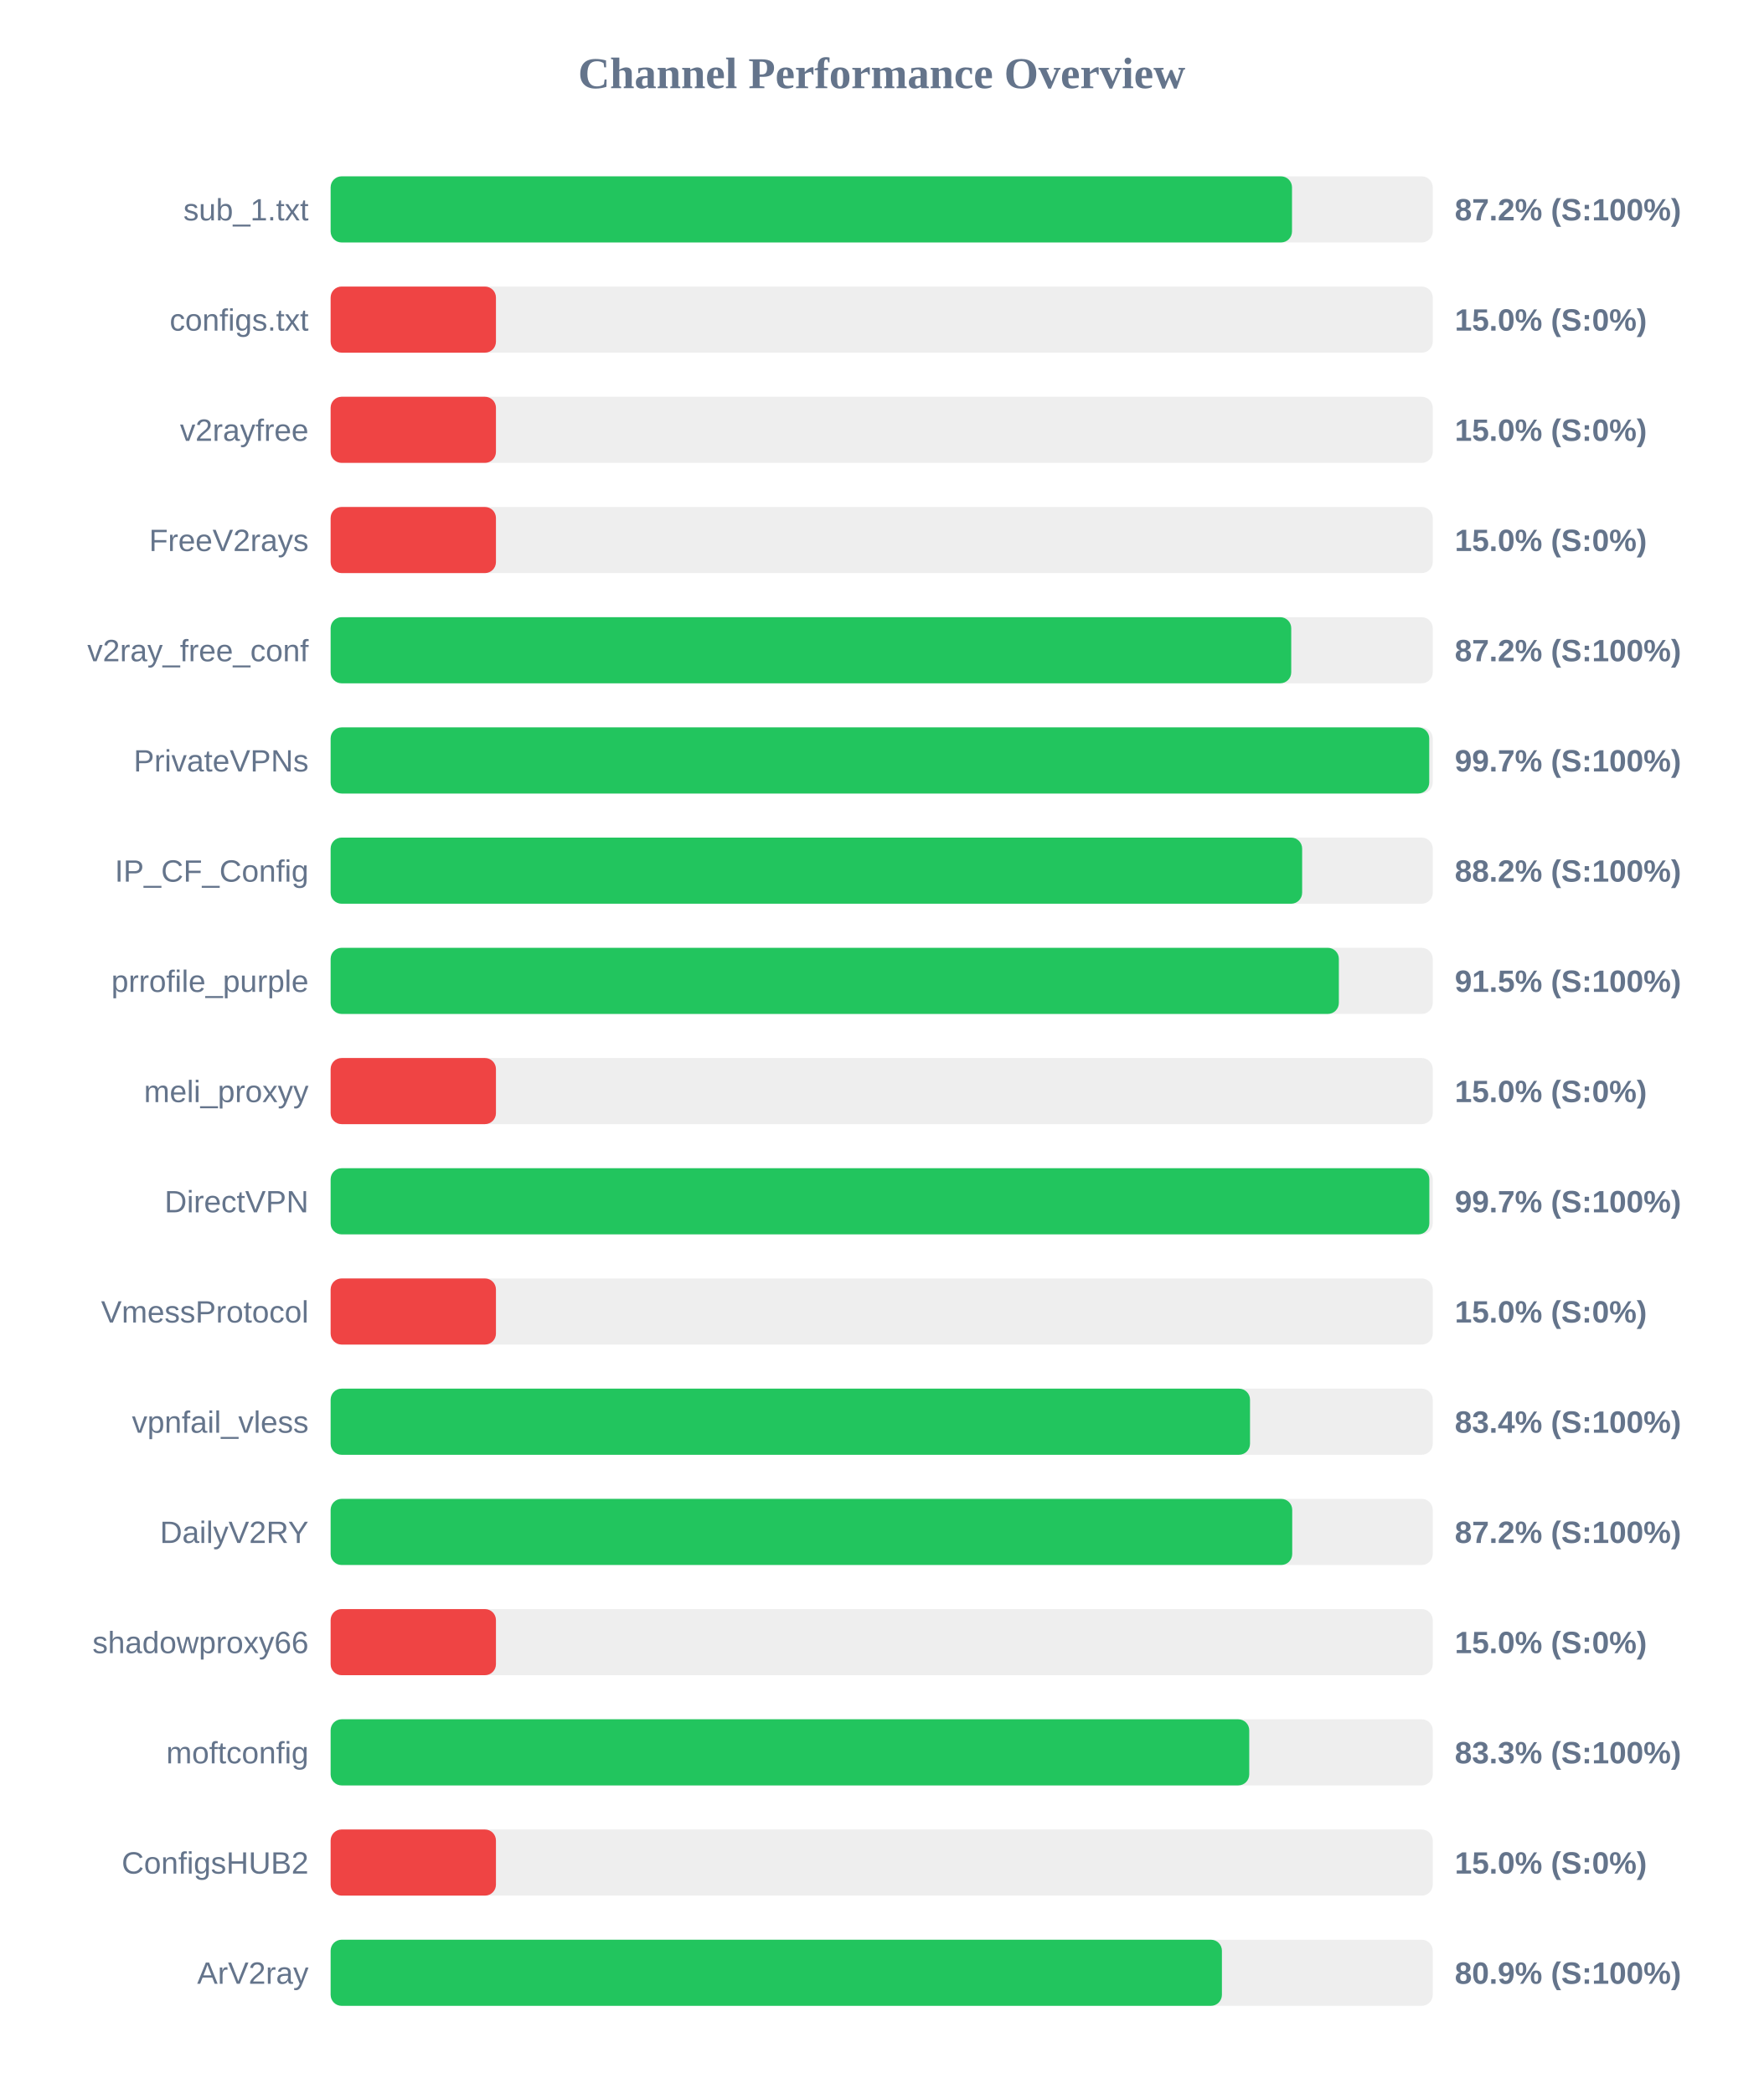
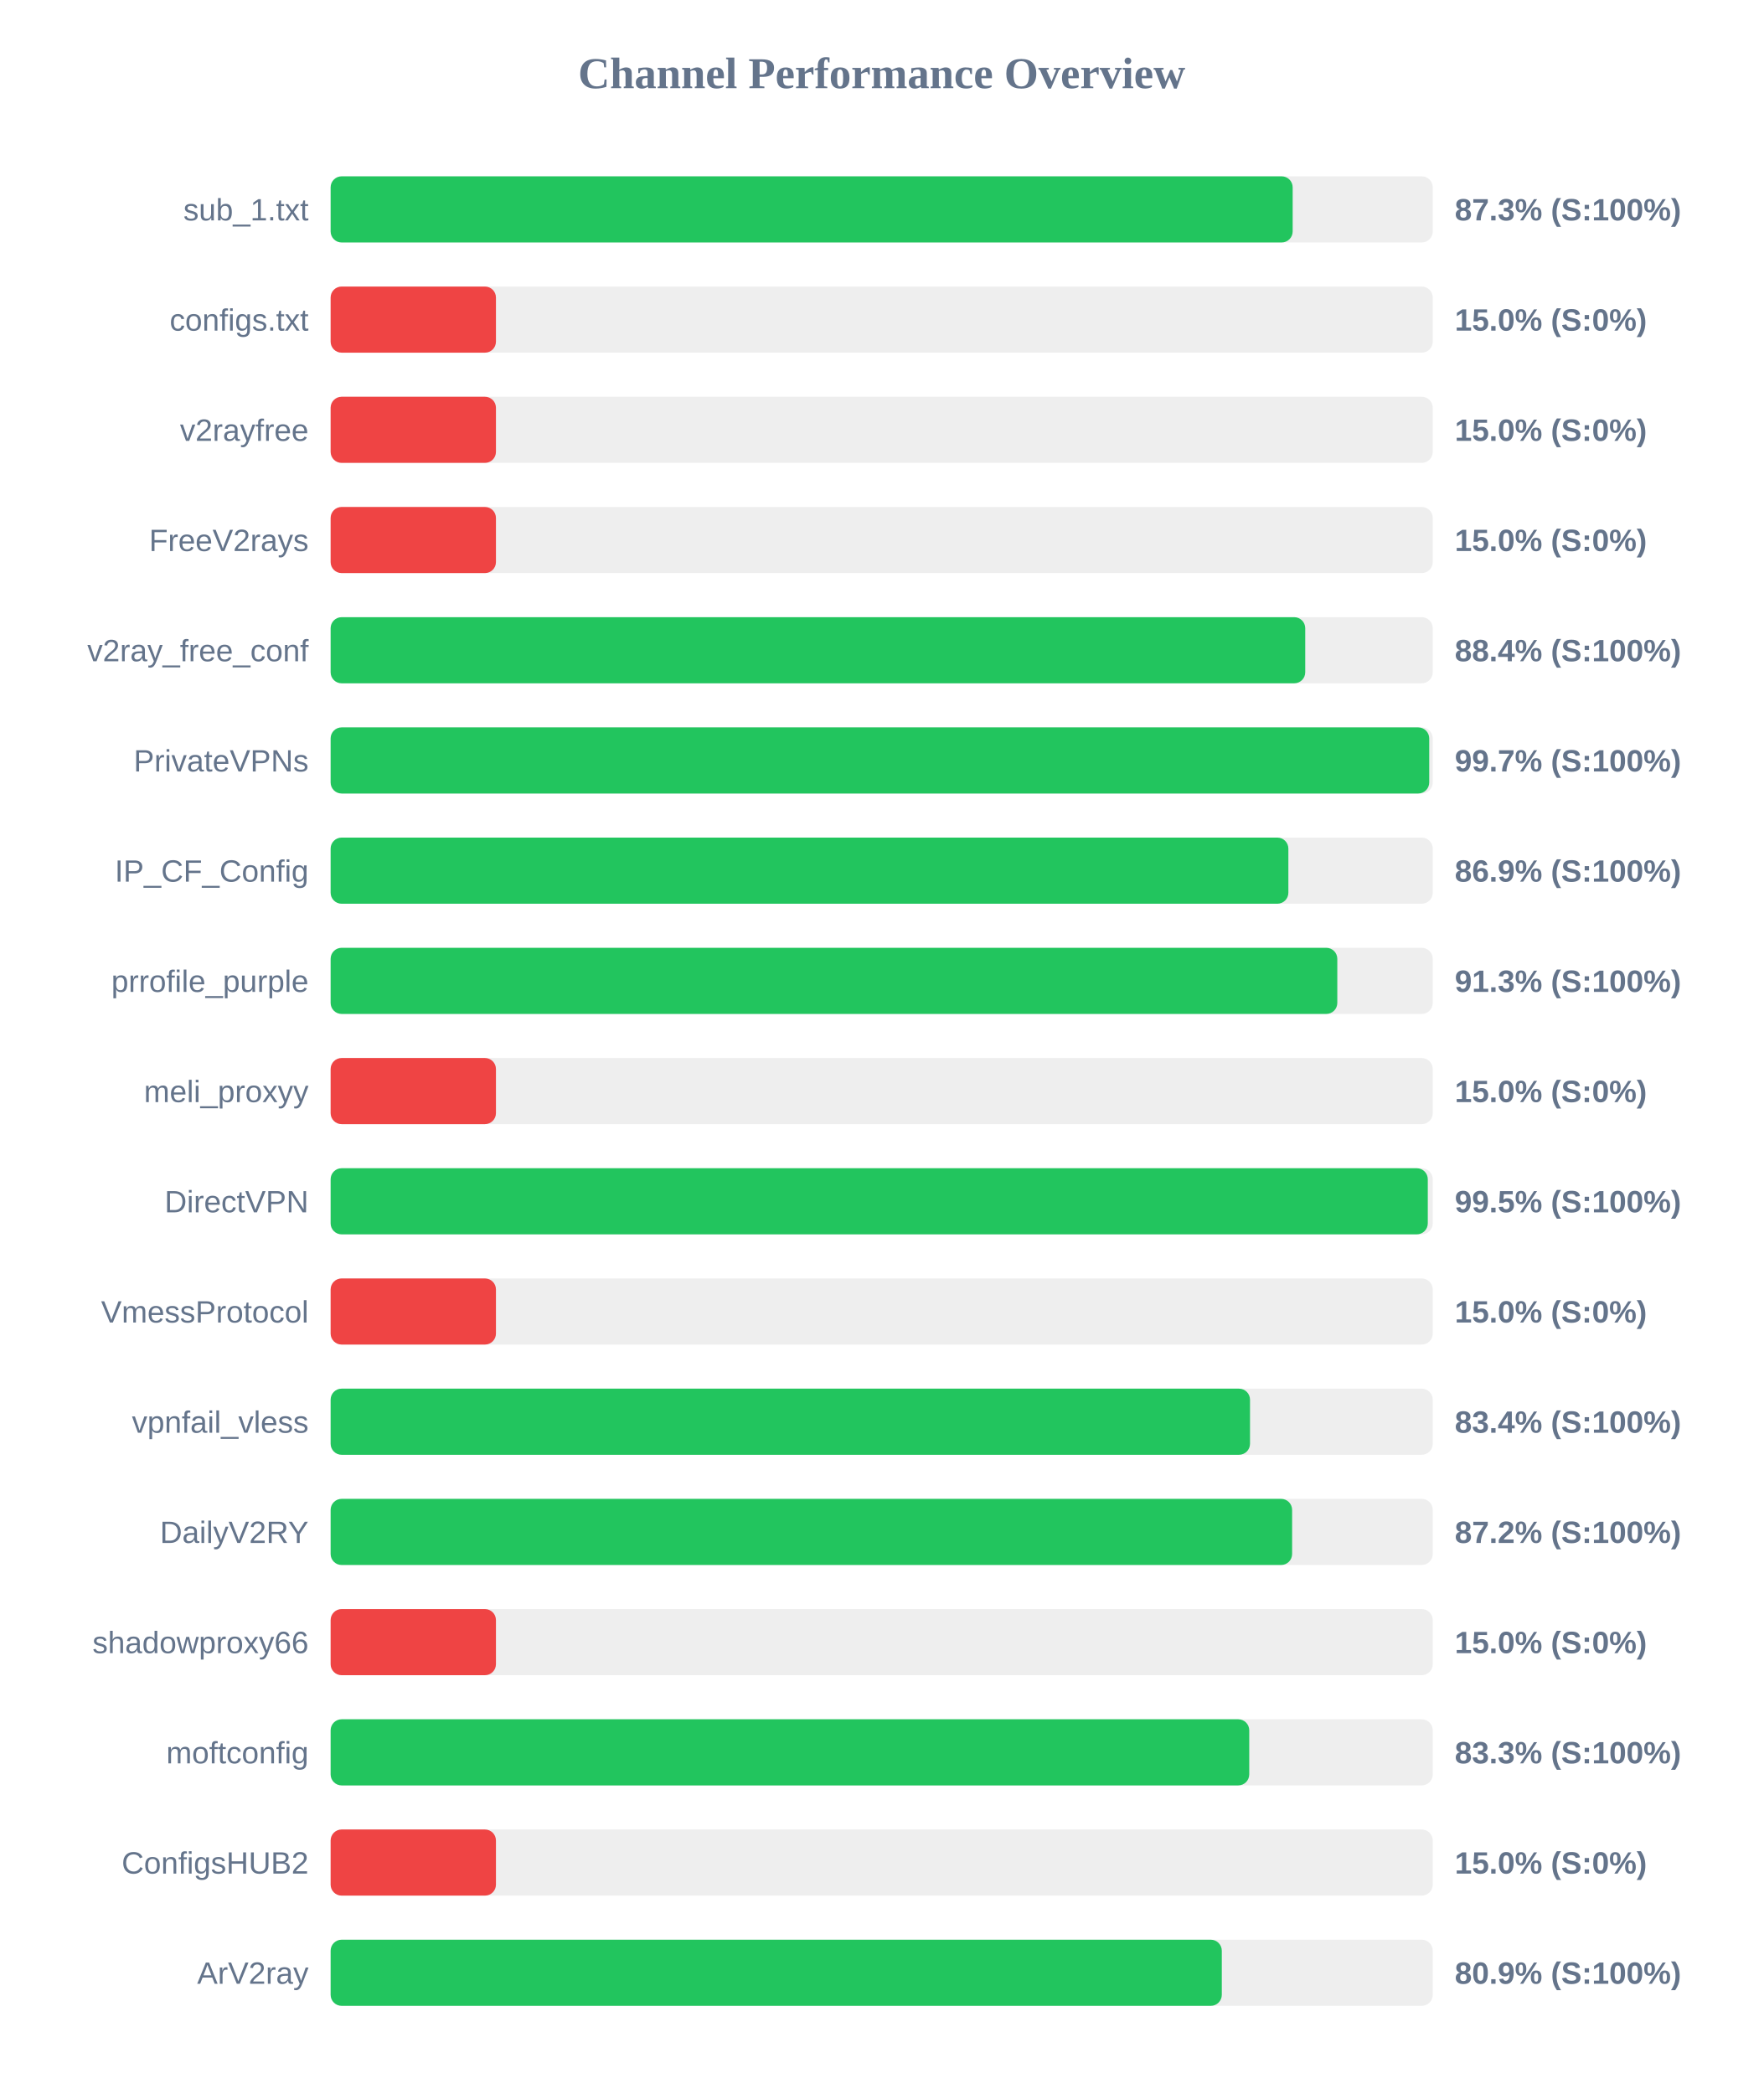
<svg xmlns="http://www.w3.org/2000/svg" width="800" height="950" version="1.1">
  <style>
        .row { font: 14px Arial; fill: #64748b; }
        .score { font: bold 14px Arial; fill: #64748b; }
    </style>
  <text x="400" y="40" text-anchor="middle" font-size="20px" font-weight="bold" fill="#64748b">Channel Performance Overview</text>
  <rect x="150" y="80" width="500" height="30" fill="#eee" rx="5" />
-   <rect x="150" y="80" width="436.15" height="30" fill="#22c55e" rx="5" />
+   <rect x="150" y="80" width="436.45" height="30" fill="#22c55e" rx="5" />
  <text x="140" y="100" text-anchor="end" class="row">sub_1.txt</text>
-   <text x="660" y="100" text-anchor="start" class="score">87.2% (S:100%)</text>
+   <text x="660" y="100" text-anchor="start" class="score">87.3% (S:100%)</text>
  <rect x="150" y="130" width="500" height="30" fill="#eee" rx="5" />
  <rect x="150" y="130" width="75.0" height="30" fill="#ef4444" rx="5" />
  <text x="140" y="150" text-anchor="end" class="row">configs.txt</text>
  <text x="660" y="150" text-anchor="start" class="score">15.0% (S:0%)</text>
  <rect x="150" y="180" width="500" height="30" fill="#eee" rx="5" />
  <rect x="150" y="180" width="75.0" height="30" fill="#ef4444" rx="5" />
  <text x="140" y="200" text-anchor="end" class="row">v2rayfree</text>
  <text x="660" y="200" text-anchor="start" class="score">15.0% (S:0%)</text>
  <rect x="150" y="230" width="500" height="30" fill="#eee" rx="5" />
  <rect x="150" y="230" width="75.0" height="30" fill="#ef4444" rx="5" />
  <text x="140" y="250" text-anchor="end" class="row">FreeV2rays</text>
  <text x="660" y="250" text-anchor="start" class="score">15.0% (S:0%)</text>
  <rect x="150" y="280" width="500" height="30" fill="#eee" rx="5" />
-   <rect x="150" y="280" width="435.8" height="30" fill="#22c55e" rx="5" />
+   <rect x="150" y="280" width="442.15" height="30" fill="#22c55e" rx="5" />
  <text x="140" y="300" text-anchor="end" class="row">v2ray_free_conf</text>
-   <text x="660" y="300" text-anchor="start" class="score">87.2% (S:100%)</text>
+   <text x="660" y="300" text-anchor="start" class="score">88.4% (S:100%)</text>
  <rect x="150" y="330" width="500" height="30" fill="#eee" rx="5" />
  <rect x="150" y="330" width="498.4" height="30" fill="#22c55e" rx="5" />
  <text x="140" y="350" text-anchor="end" class="row">PrivateVPNs</text>
  <text x="660" y="350" text-anchor="start" class="score">99.7% (S:100%)</text>
  <rect x="150" y="380" width="500" height="30" fill="#eee" rx="5" />
-   <rect x="150" y="380" width="440.75" height="30" fill="#22c55e" rx="5" />
+   <rect x="150" y="380" width="434.5" height="30" fill="#22c55e" rx="5" />
  <text x="140" y="400" text-anchor="end" class="row">IP_CF_Config</text>
-   <text x="660" y="400" text-anchor="start" class="score">88.2% (S:100%)</text>
+   <text x="660" y="400" text-anchor="start" class="score">86.9% (S:100%)</text>
  <rect x="150" y="430" width="500" height="30" fill="#eee" rx="5" />
-   <rect x="150" y="430" width="457.4" height="30" fill="#22c55e" rx="5" />
+   <rect x="150" y="430" width="456.7" height="30" fill="#22c55e" rx="5" />
  <text x="140" y="450" text-anchor="end" class="row">prrofile_purple</text>
-   <text x="660" y="450" text-anchor="start" class="score">91.5% (S:100%)</text>
+   <text x="660" y="450" text-anchor="start" class="score">91.3% (S:100%)</text>
  <rect x="150" y="480" width="500" height="30" fill="#eee" rx="5" />
  <rect x="150" y="480" width="75.0" height="30" fill="#ef4444" rx="5" />
  <text x="140" y="500" text-anchor="end" class="row">meli_proxyy</text>
  <text x="660" y="500" text-anchor="start" class="score">15.0% (S:0%)</text>
  <rect x="150" y="530" width="500" height="30" fill="#eee" rx="5" />
-   <rect x="150" y="530" width="498.45" height="30" fill="#22c55e" rx="5" />
+   <rect x="150" y="530" width="497.75" height="30" fill="#22c55e" rx="5" />
  <text x="140" y="550" text-anchor="end" class="row">DirectVPN</text>
-   <text x="660" y="550" text-anchor="start" class="score">99.7% (S:100%)</text>
+   <text x="660" y="550" text-anchor="start" class="score">99.5% (S:100%)</text>
  <rect x="150" y="580" width="500" height="30" fill="#eee" rx="5" />
  <rect x="150" y="580" width="75.0" height="30" fill="#ef4444" rx="5" />
  <text x="140" y="600" text-anchor="end" class="row">VmessProtocol</text>
  <text x="660" y="600" text-anchor="start" class="score">15.0% (S:0%)</text>
  <rect x="150" y="630" width="500" height="30" fill="#eee" rx="5" />
  <rect x="150" y="630" width="417.1" height="30" fill="#22c55e" rx="5" />
  <text x="140" y="650" text-anchor="end" class="row">vpnfail_vless</text>
  <text x="660" y="650" text-anchor="start" class="score">83.4% (S:100%)</text>
  <rect x="150" y="680" width="500" height="30" fill="#eee" rx="5" />
-   <rect x="150" y="680" width="436.25" height="30" fill="#22c55e" rx="5" />
+   <rect x="150" y="680" width="436.2" height="30" fill="#22c55e" rx="5" />
  <text x="140" y="700" text-anchor="end" class="row">DailyV2RY</text>
  <text x="660" y="700" text-anchor="start" class="score">87.2% (S:100%)</text>
  <rect x="150" y="730" width="500" height="30" fill="#eee" rx="5" />
  <rect x="150" y="730" width="75.0" height="30" fill="#ef4444" rx="5" />
  <text x="140" y="750" text-anchor="end" class="row">shadowproxy66</text>
  <text x="660" y="750" text-anchor="start" class="score">15.0% (S:0%)</text>
  <rect x="150" y="780" width="500" height="30" fill="#eee" rx="5" />
  <rect x="150" y="780" width="416.75" height="30" fill="#22c55e" rx="5" />
  <text x="140" y="800" text-anchor="end" class="row">moftconfig</text>
  <text x="660" y="800" text-anchor="start" class="score">83.3% (S:100%)</text>
  <rect x="150" y="830" width="500" height="30" fill="#eee" rx="5" />
  <rect x="150" y="830" width="75.0" height="30" fill="#ef4444" rx="5" />
  <text x="140" y="850" text-anchor="end" class="row">ConfigsHUB2</text>
  <text x="660" y="850" text-anchor="start" class="score">15.0% (S:0%)</text>
  <rect x="150" y="880" width="500" height="30" fill="#eee" rx="5" />
-   <rect x="150" y="880" width="404.35" height="30" fill="#22c55e" rx="5" />
+   <rect x="150" y="880" width="404.3" height="30" fill="#22c55e" rx="5" />
  <text x="140" y="900" text-anchor="end" class="row">ArV2ray</text>
  <text x="660" y="900" text-anchor="start" class="score">80.9% (S:100%)</text>
</svg>
